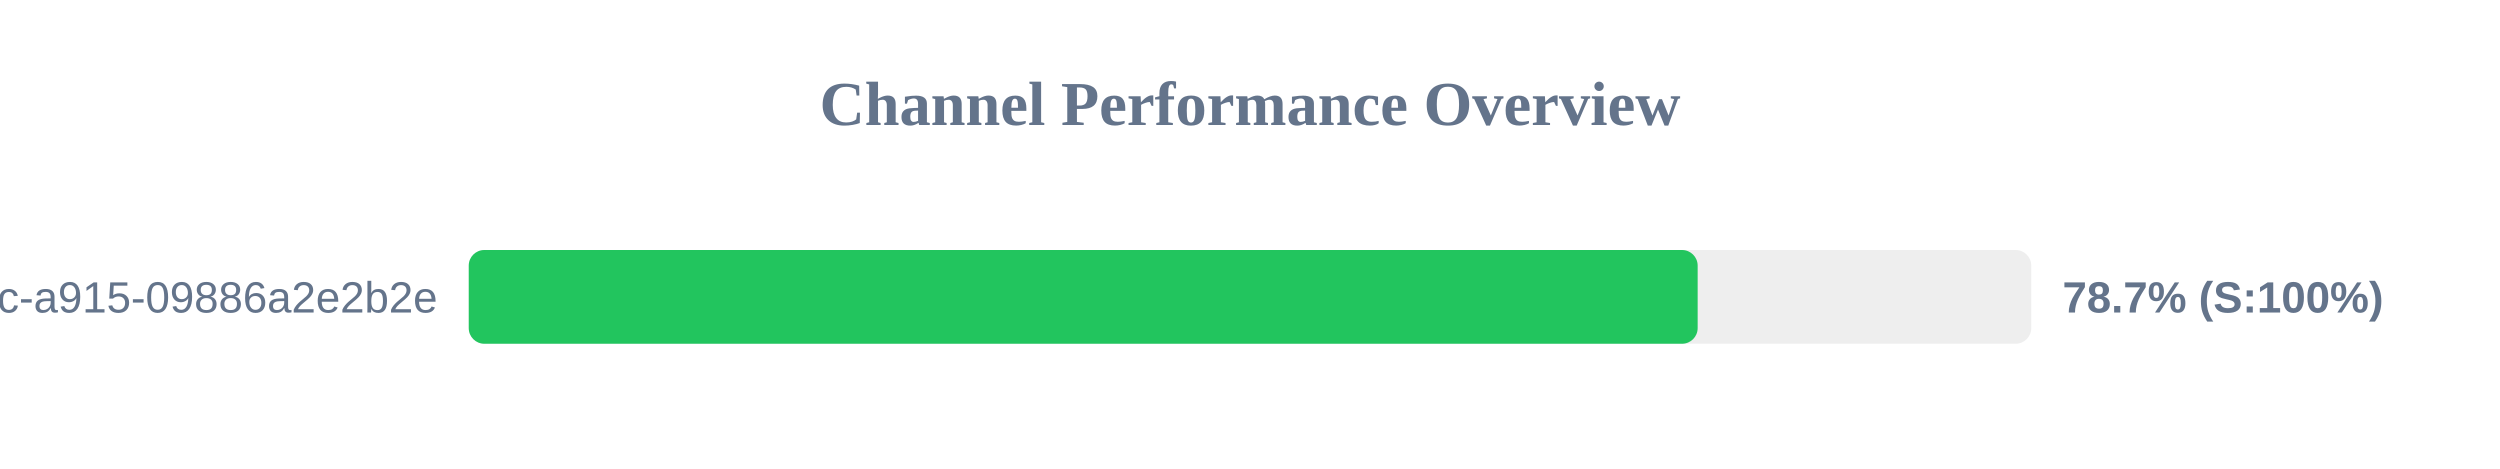
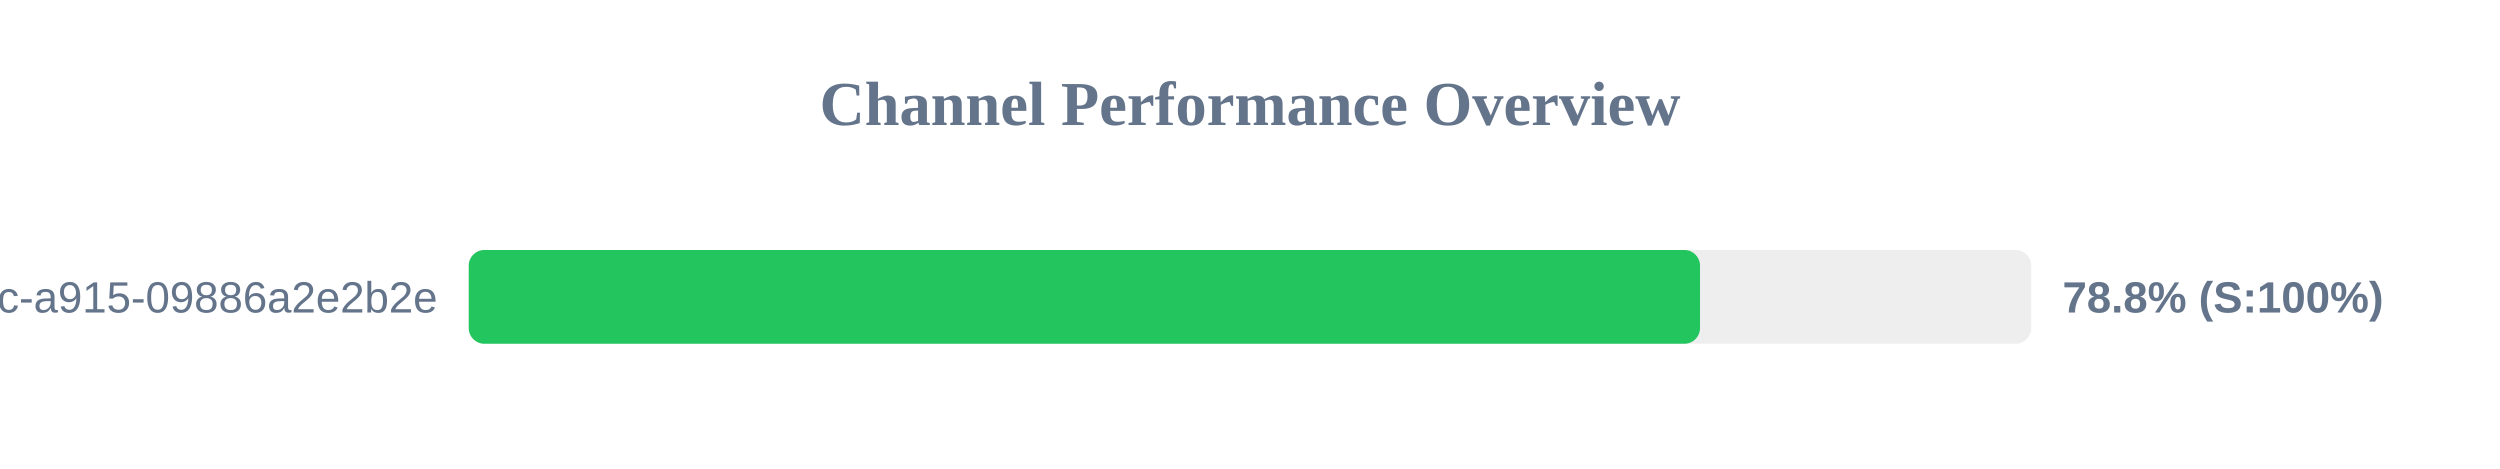
<svg xmlns="http://www.w3.org/2000/svg" width="800" height="150" version="1.1">
  <style>
        .row { font: 14px Arial; fill: #64748b; }
        .score { font: bold 14px Arial; fill: #64748b; }
    </style>
  <text x="400" y="40" text-anchor="middle" font-size="20px" font-weight="bold" fill="#64748b">Channel Performance Overview</text>
  <rect x="150" y="80" width="500" height="30" fill="#eee" rx="5" />
-   <rect x="150" y="80" width="393.25" height="30" fill="#22c55e" rx="5" />
+   <rect x="150" y="80" width="394.0" height="30" fill="#22c55e" rx="5" />
  <text x="140" y="100" text-anchor="end" class="row">?uuid=52816135-d3bc-46bc-a915-09886a2e2b2e</text>
-   <text x="660" y="100" text-anchor="start" class="score">78.7% (S:100%)</text>
+   <text x="660" y="100" text-anchor="start" class="score">78.8% (S:100%)</text>
</svg>
